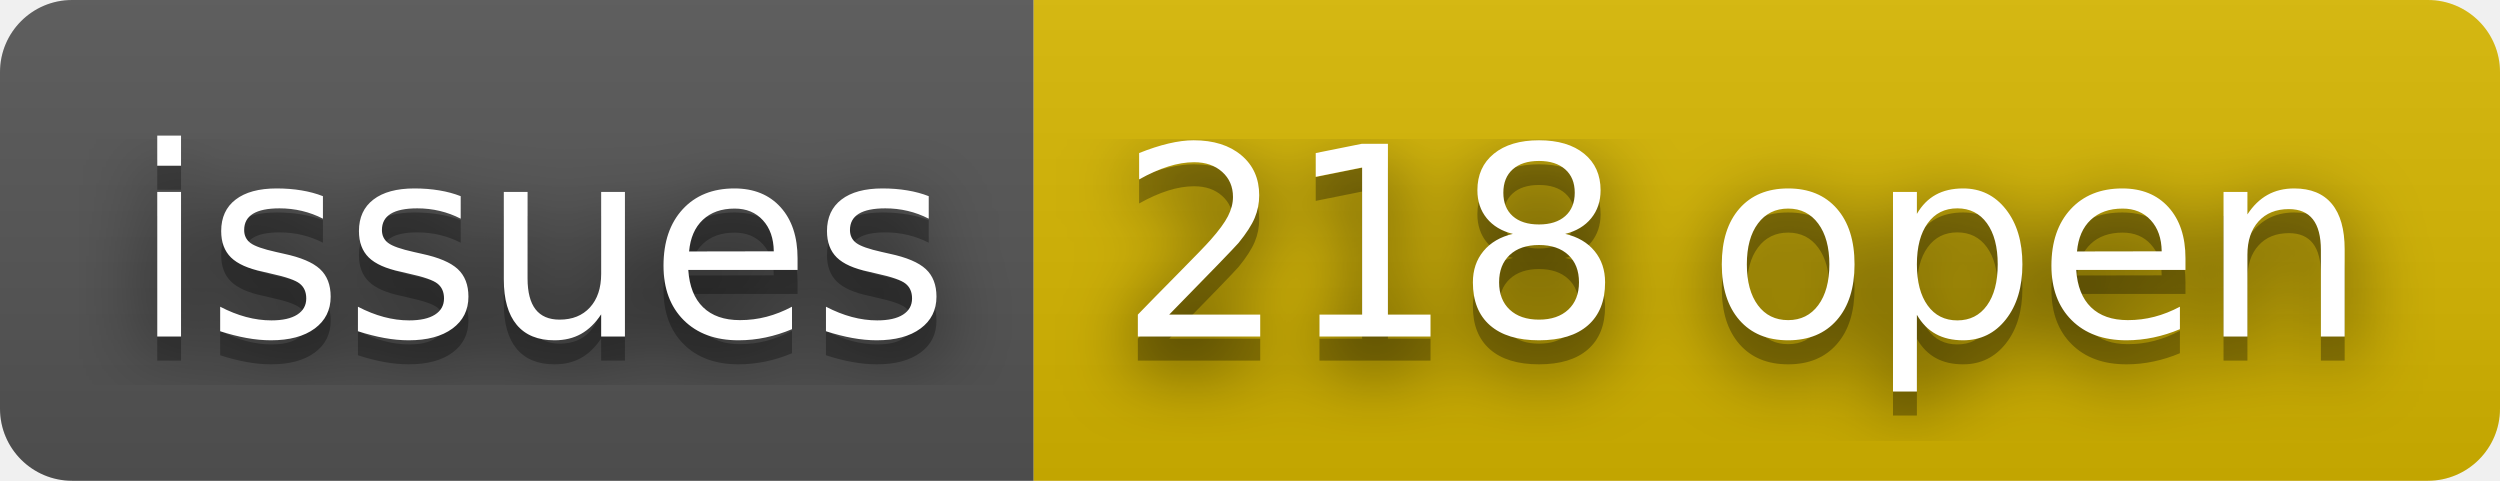
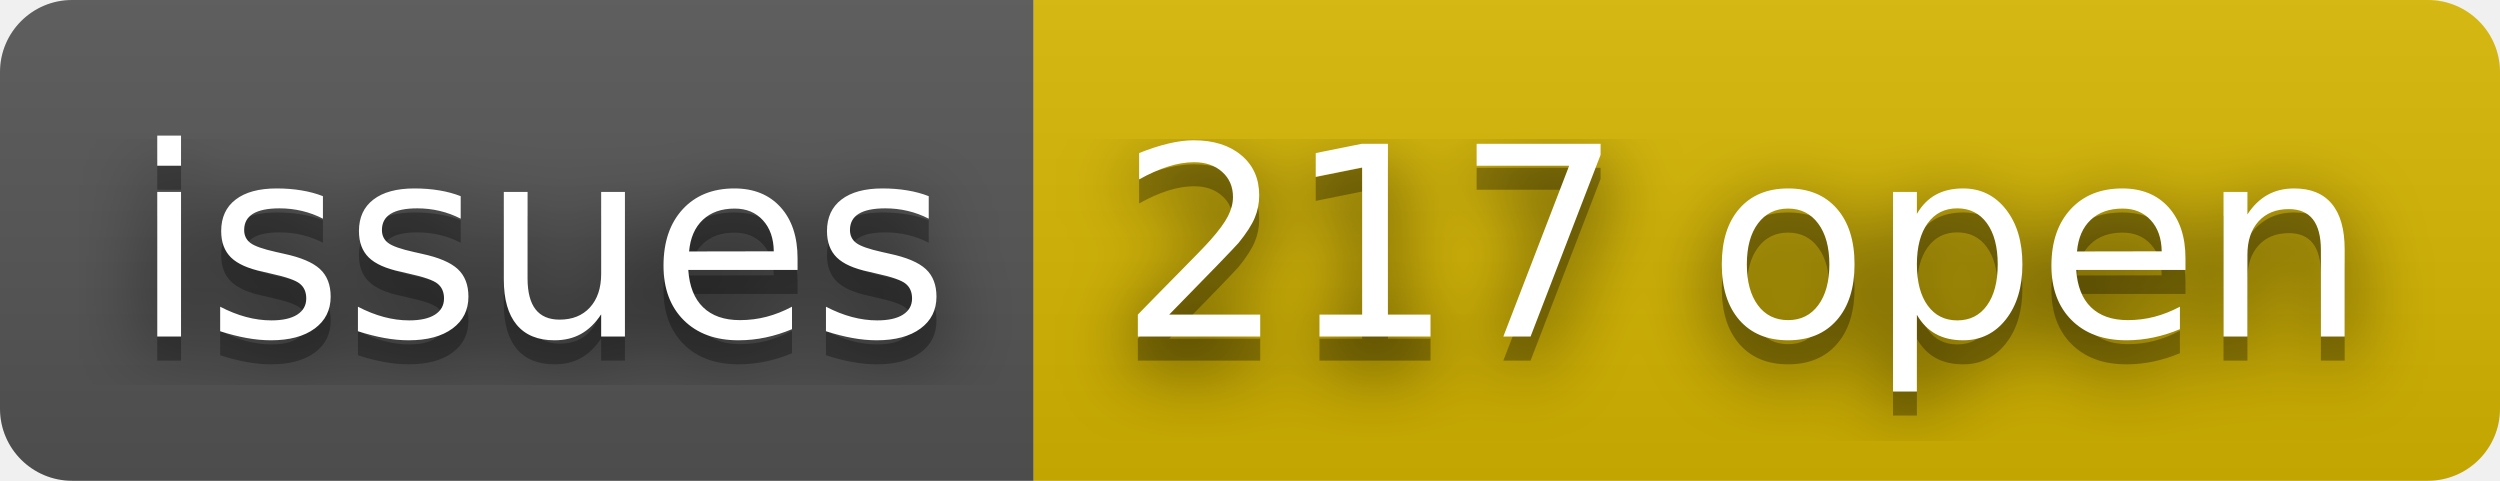
- <svg xmlns="http://www.w3.org/2000/svg" width="104" height="20" role="img" aria-label="issues: 218 open">
+ <svg xmlns="http://www.w3.org/2000/svg" width="104" height="20" role="img" aria-label="issues: 217 open">
  <filter id="blur">
    <feGaussianBlur stdDeviation="16" />
  </filter>
  <linearGradient id="s" x2="0" y2="100%">
    <stop offset="0" stop-color="#bbb" stop-opacity=".1" />
    <stop offset="1" stop-opacity=".1" />
  </linearGradient>
  <clipPath id="r">
    <rect width="104" height="20" rx="3" />
  </clipPath>
  <g clip-path="url(#r)">
    <rect width="43" height="20" fill="#555" />
    <rect x="43" width="61" height="20" fill="#d8b800" />
    <rect width="104" height="20" fill="url(#s)" />
  </g>
  <g fill="#fff" text-anchor="middle" font-family="Verdana,Geneva,DejaVu Sans,sans-serif" text-rendering="geometricPrecision" font-size="110">
    <g transform="scale(.1)">
      <g aria-hidden="true" fill="#010101">
        <text x="225" y="150" fill-opacity=".8" filter="url(#blur)" textLength="330">issues</text>
        <text x="225" y="150" fill-opacity=".3" textLength="330">issues</text>
      </g>
      <text x="225" y="140" textLength="330">issues</text>
    </g>
    <g transform="scale(.1)">
      <g aria-hidden="true" fill="#010101">
-         <text x="725" y="150" fill-opacity=".8" filter="url(#blur)" textLength="510">218 open</text>
-         <text x="725" y="150" fill-opacity=".3" textLength="510">218 open</text>
+         <text x="725" y="150" fill-opacity=".8" filter="url(#blur)" textLength="510">217 open</text>
+         <text x="725" y="150" fill-opacity=".3" textLength="510">217 open</text>
      </g>
-       <text x="725" y="140" textLength="510">218 open</text>
+       <text x="725" y="140" textLength="510">217 open</text>
    </g>
  </g>
</svg>
